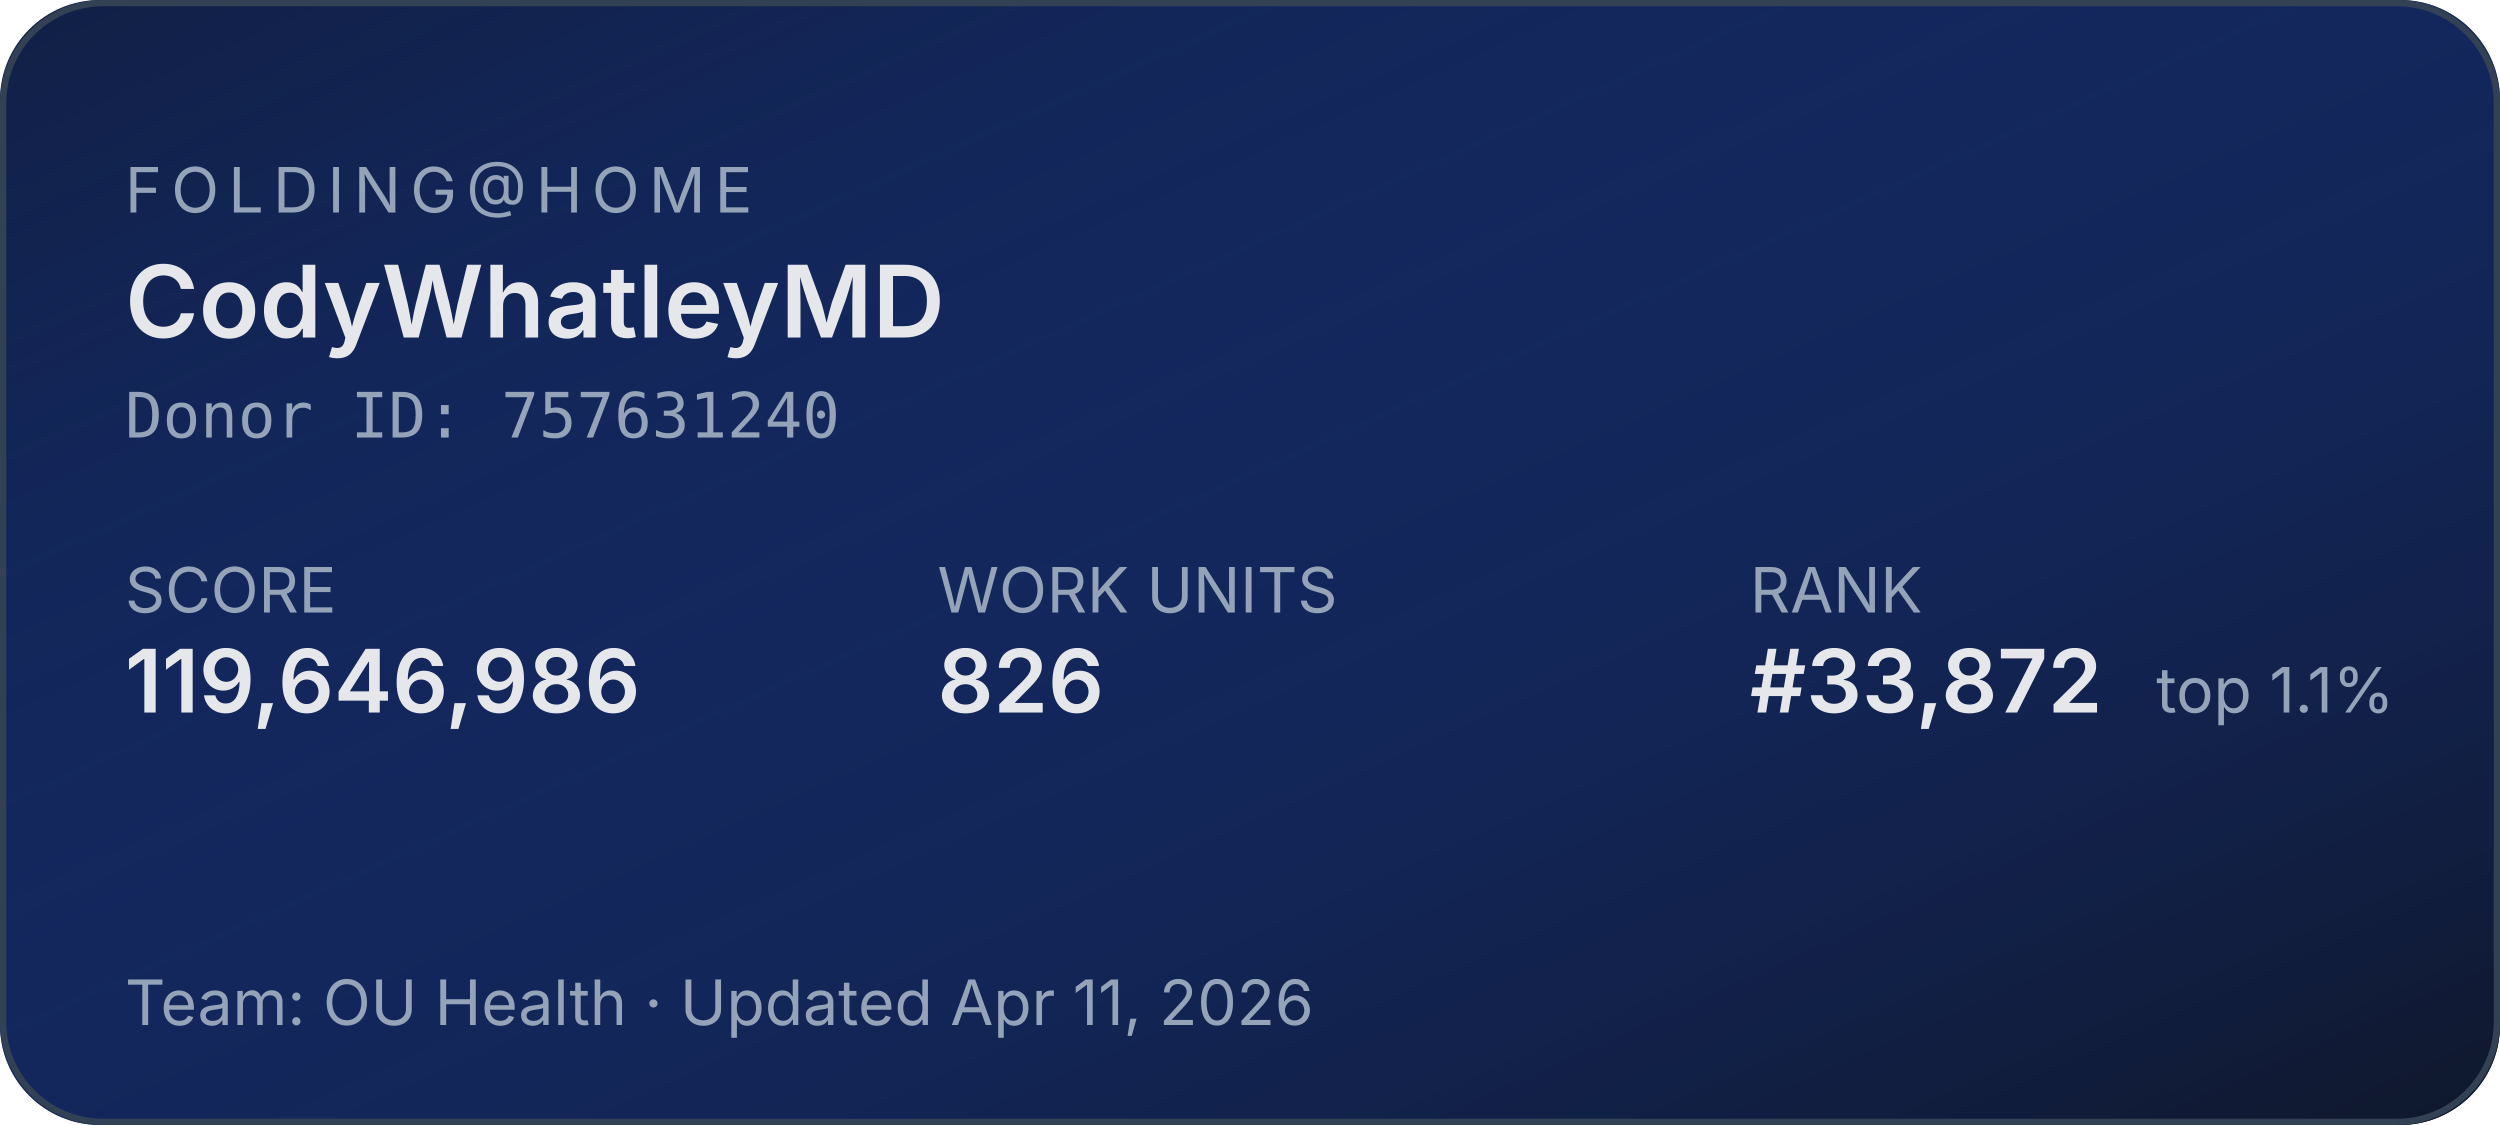
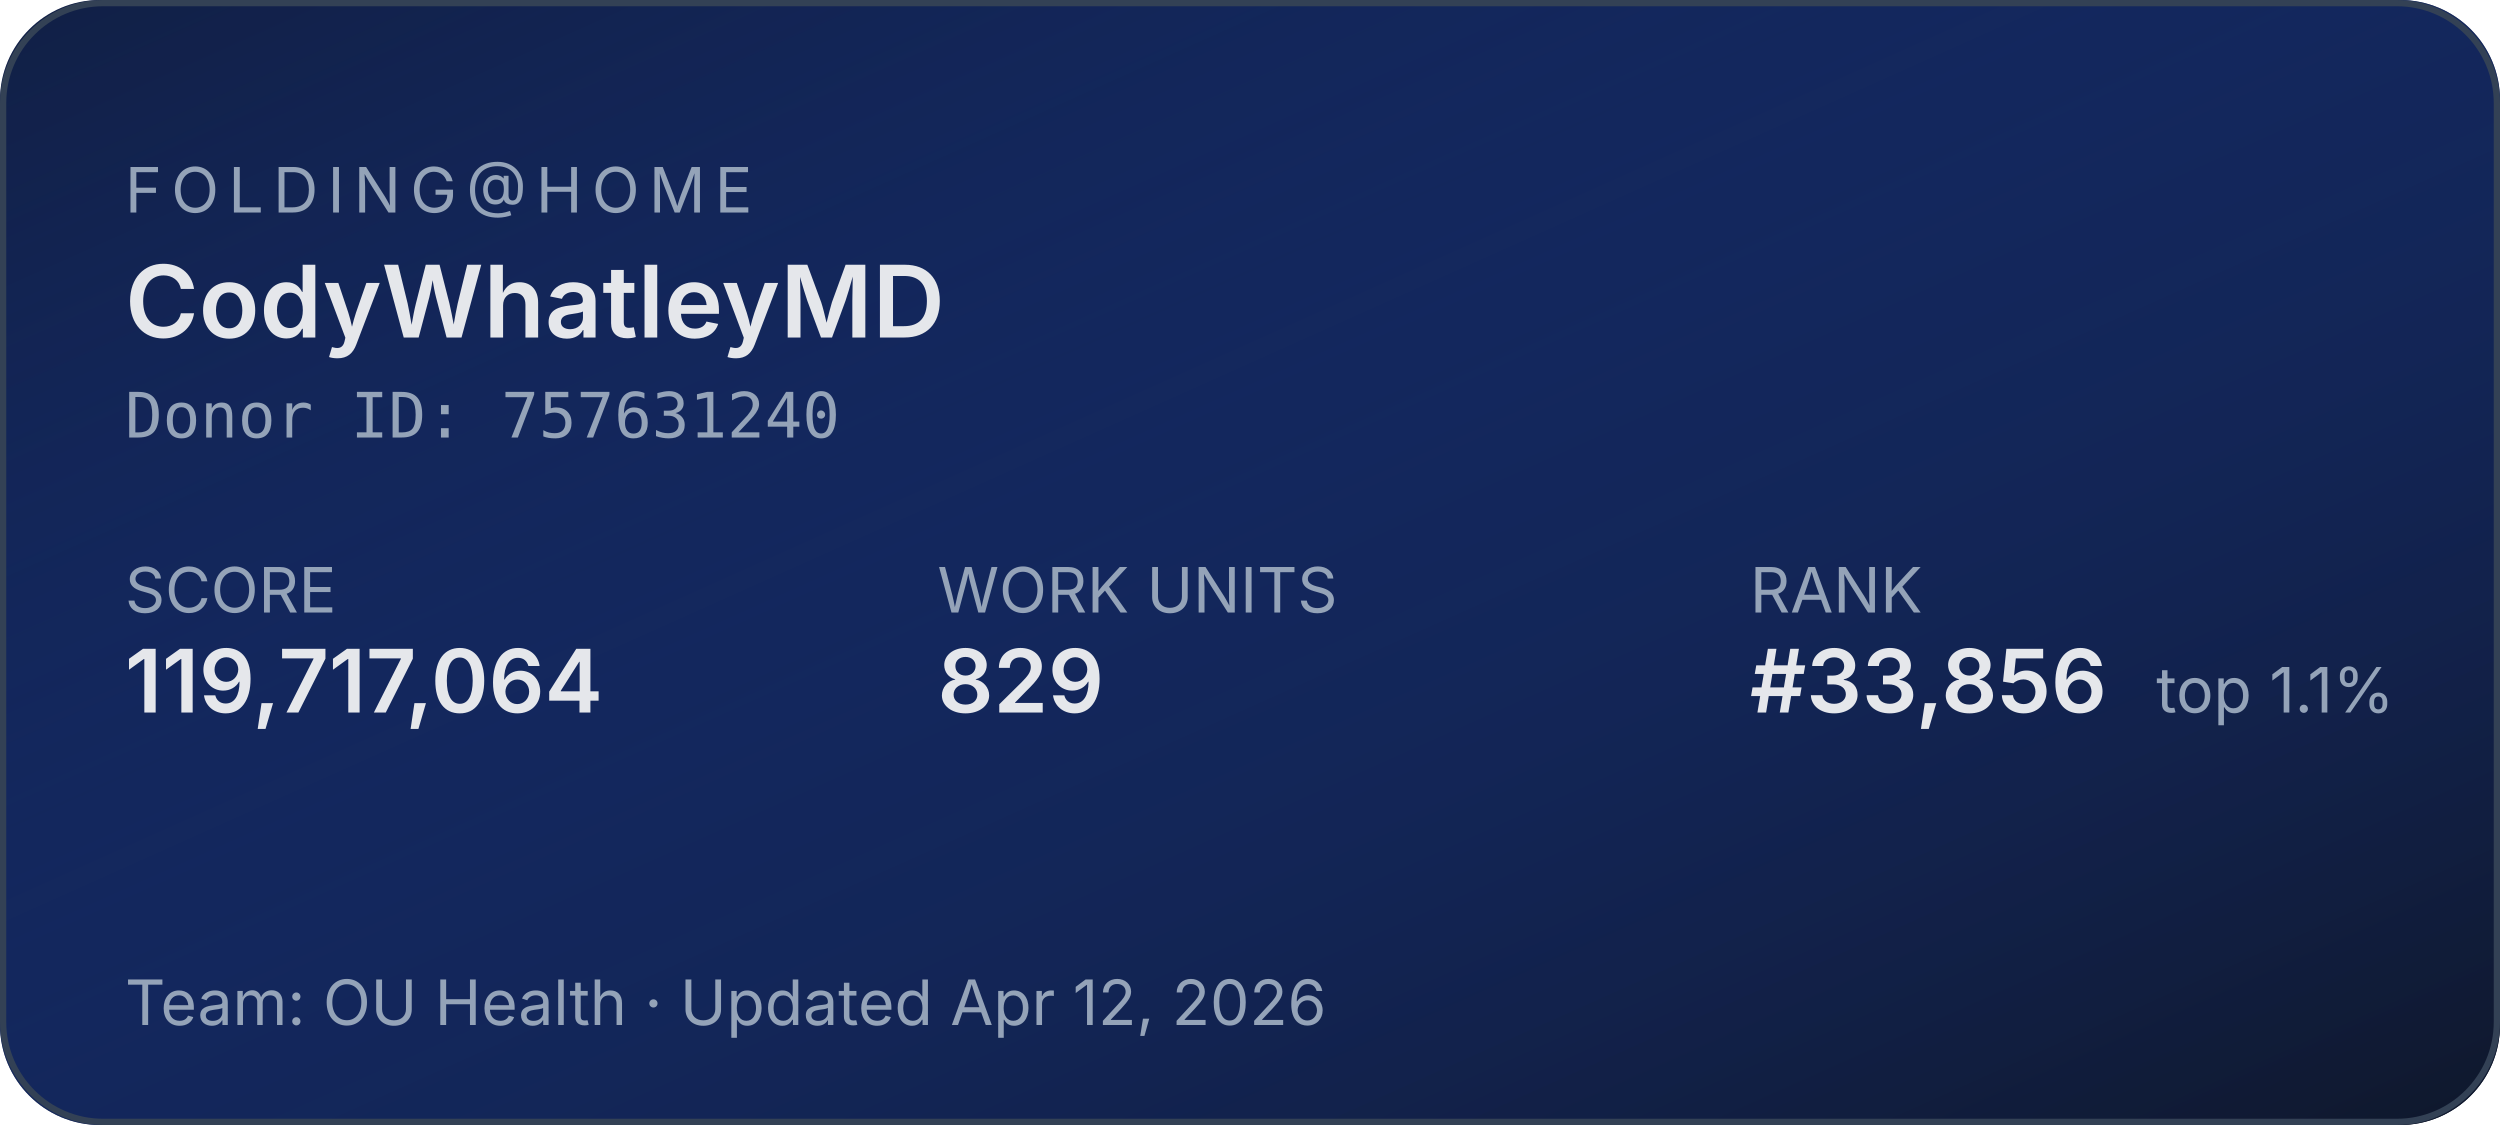
<svg xmlns="http://www.w3.org/2000/svg" width="400" height="180" role="img" aria-label="Folding@home stats for CodyWhatleyMD">
  <defs>
    <linearGradient id="bg" x1="0" y1="0" x2="1" y2="1">
      <stop offset="0%" stop-color="#1d4ed8" stop-opacity="0.15" />
      <stop offset="100%" stop-color="#0f172a" stop-opacity="1" />
    </linearGradient>
  </defs>
  <rect width="400" height="180" rx="16" fill="#0f172a" />
  <rect width="400" height="180" rx="16" fill="url(#bg)" />
  <rect x="0.5" y="0.5" width="399" height="179" rx="16" fill="none" stroke="#334155" stroke-width="1" />
  <g font-family="system-ui,-apple-system,sans-serif">
    <text x="20" y="34" fill="#94a3b8" font-size="10" letter-spacing="1.5" text-transform="uppercase">FOLDING@HOME</text>
    <text x="20" y="54" fill="#e5e7eb" font-size="16" font-weight="600">CodyWhatleyMD</text>
    <text x="20" y="70" fill="#94a3b8" font-size="10" font-family="ui-monospace,monospace">Donor ID: 757631240</text>
    <text x="20" y="98" fill="#94a3b8" font-size="10">SCORE</text>
-     <text x="20" y="114" fill="#e5e7eb" font-size="14" font-weight="600">119,646,986</text>
+     <text x="20" y="114" fill="#e5e7eb" font-size="14" font-weight="600">119,717,064</text>
    <text x="150" y="98" fill="#94a3b8" font-size="10">WORK UNITS</text>
-     <text x="150" y="114" fill="#e5e7eb" font-size="14" font-weight="600">826</text>
+     <text x="150" y="114" fill="#e5e7eb" font-size="14" font-weight="600">829</text>
    <text x="280" y="98" fill="#94a3b8" font-size="10">RANK</text>
-     <text x="280" y="114" fill="#e5e7eb" font-size="14" font-weight="600">#33,872</text>
+     <text x="280" y="114" fill="#e5e7eb" font-size="14" font-weight="600">#33,856</text>
    <text x="345" y="114" fill="#94a3b8" font-size="10">top 1.1%</text>
-     <text x="20" y="164" fill="#94a3b8" font-size="10">Team: OU Health  ·  Updated Apr 11, 2026</text>
+     <text x="20" y="164" fill="#94a3b8" font-size="10">Team: OU Health  ·  Updated Apr 12, 2026</text>
  </g>
</svg>
